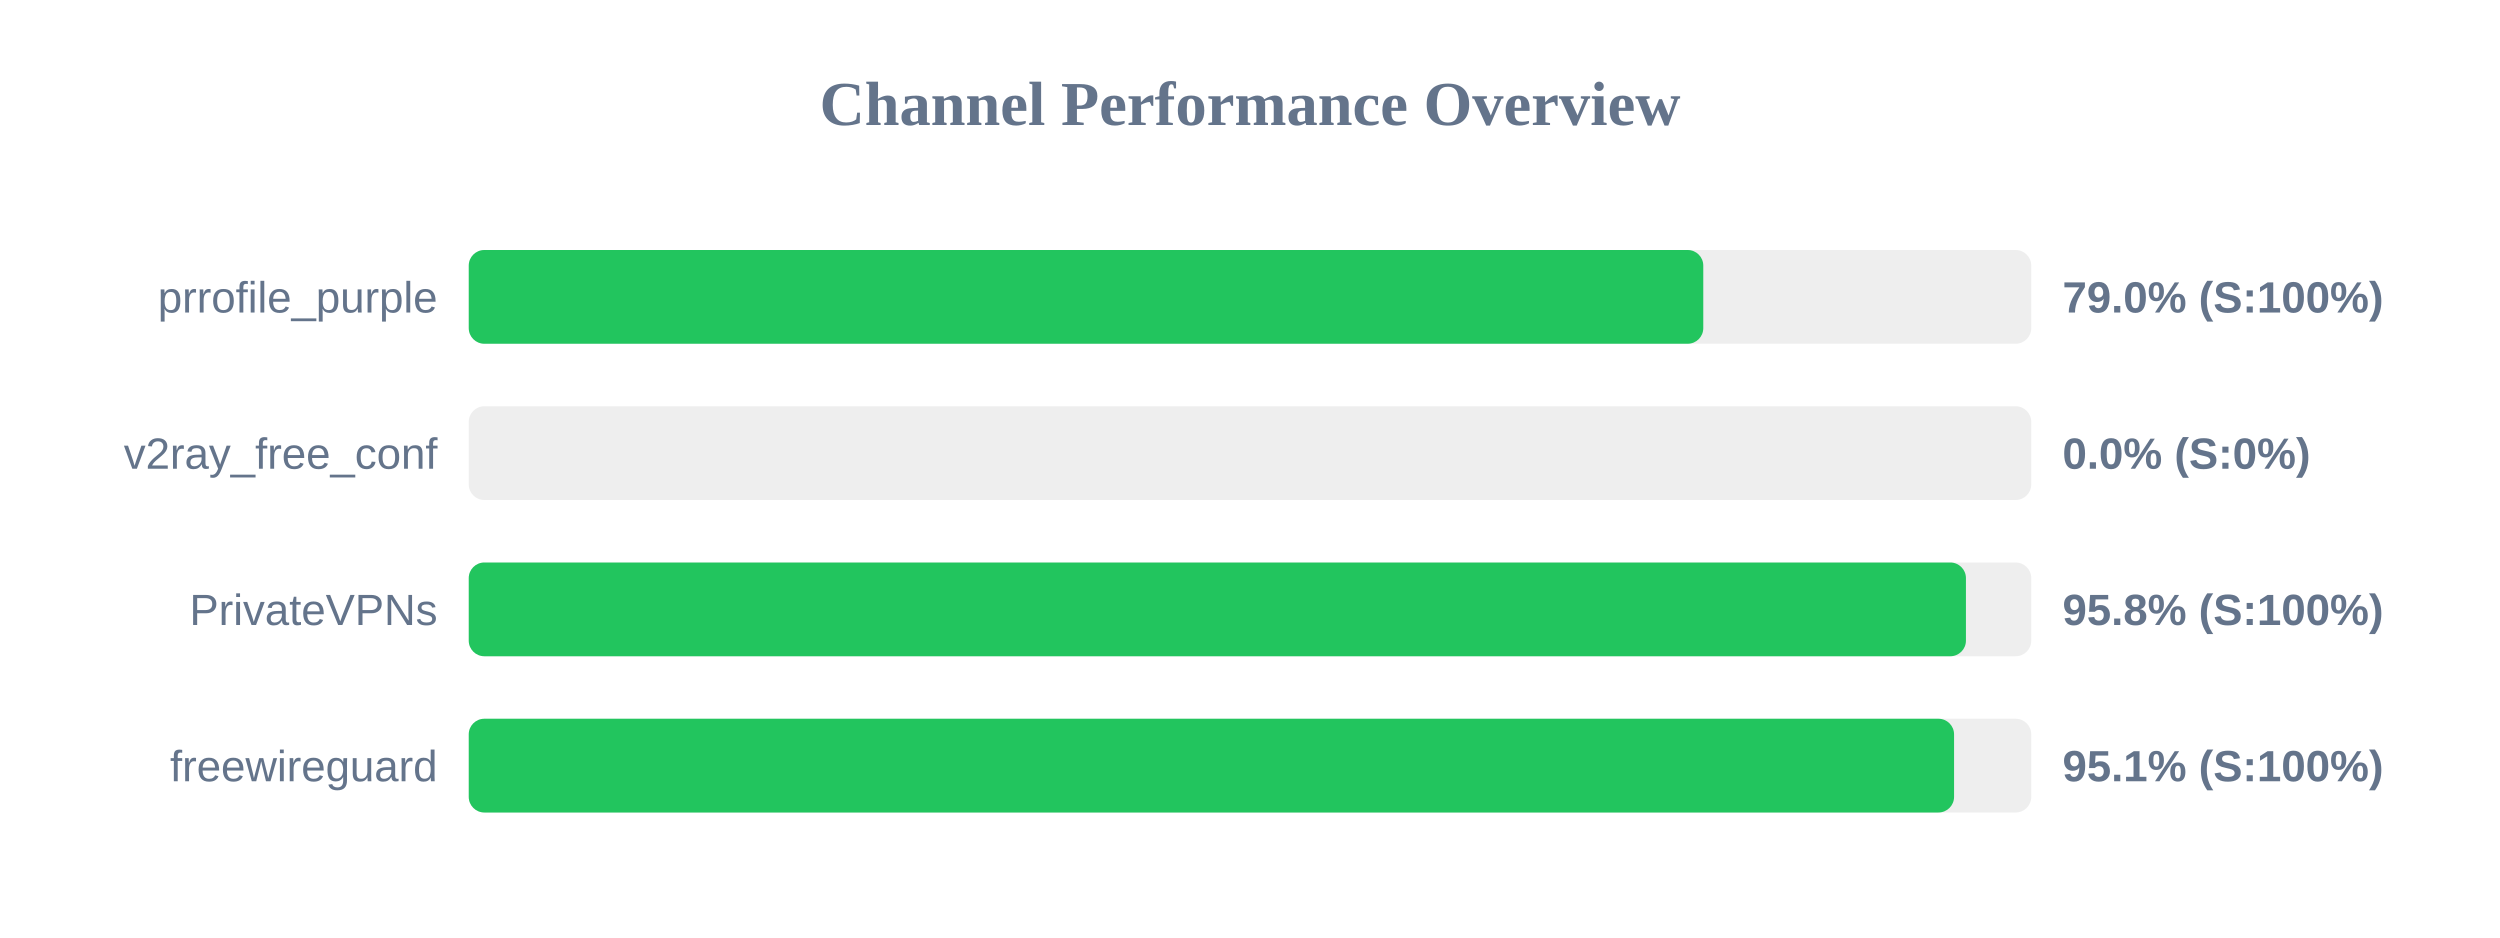
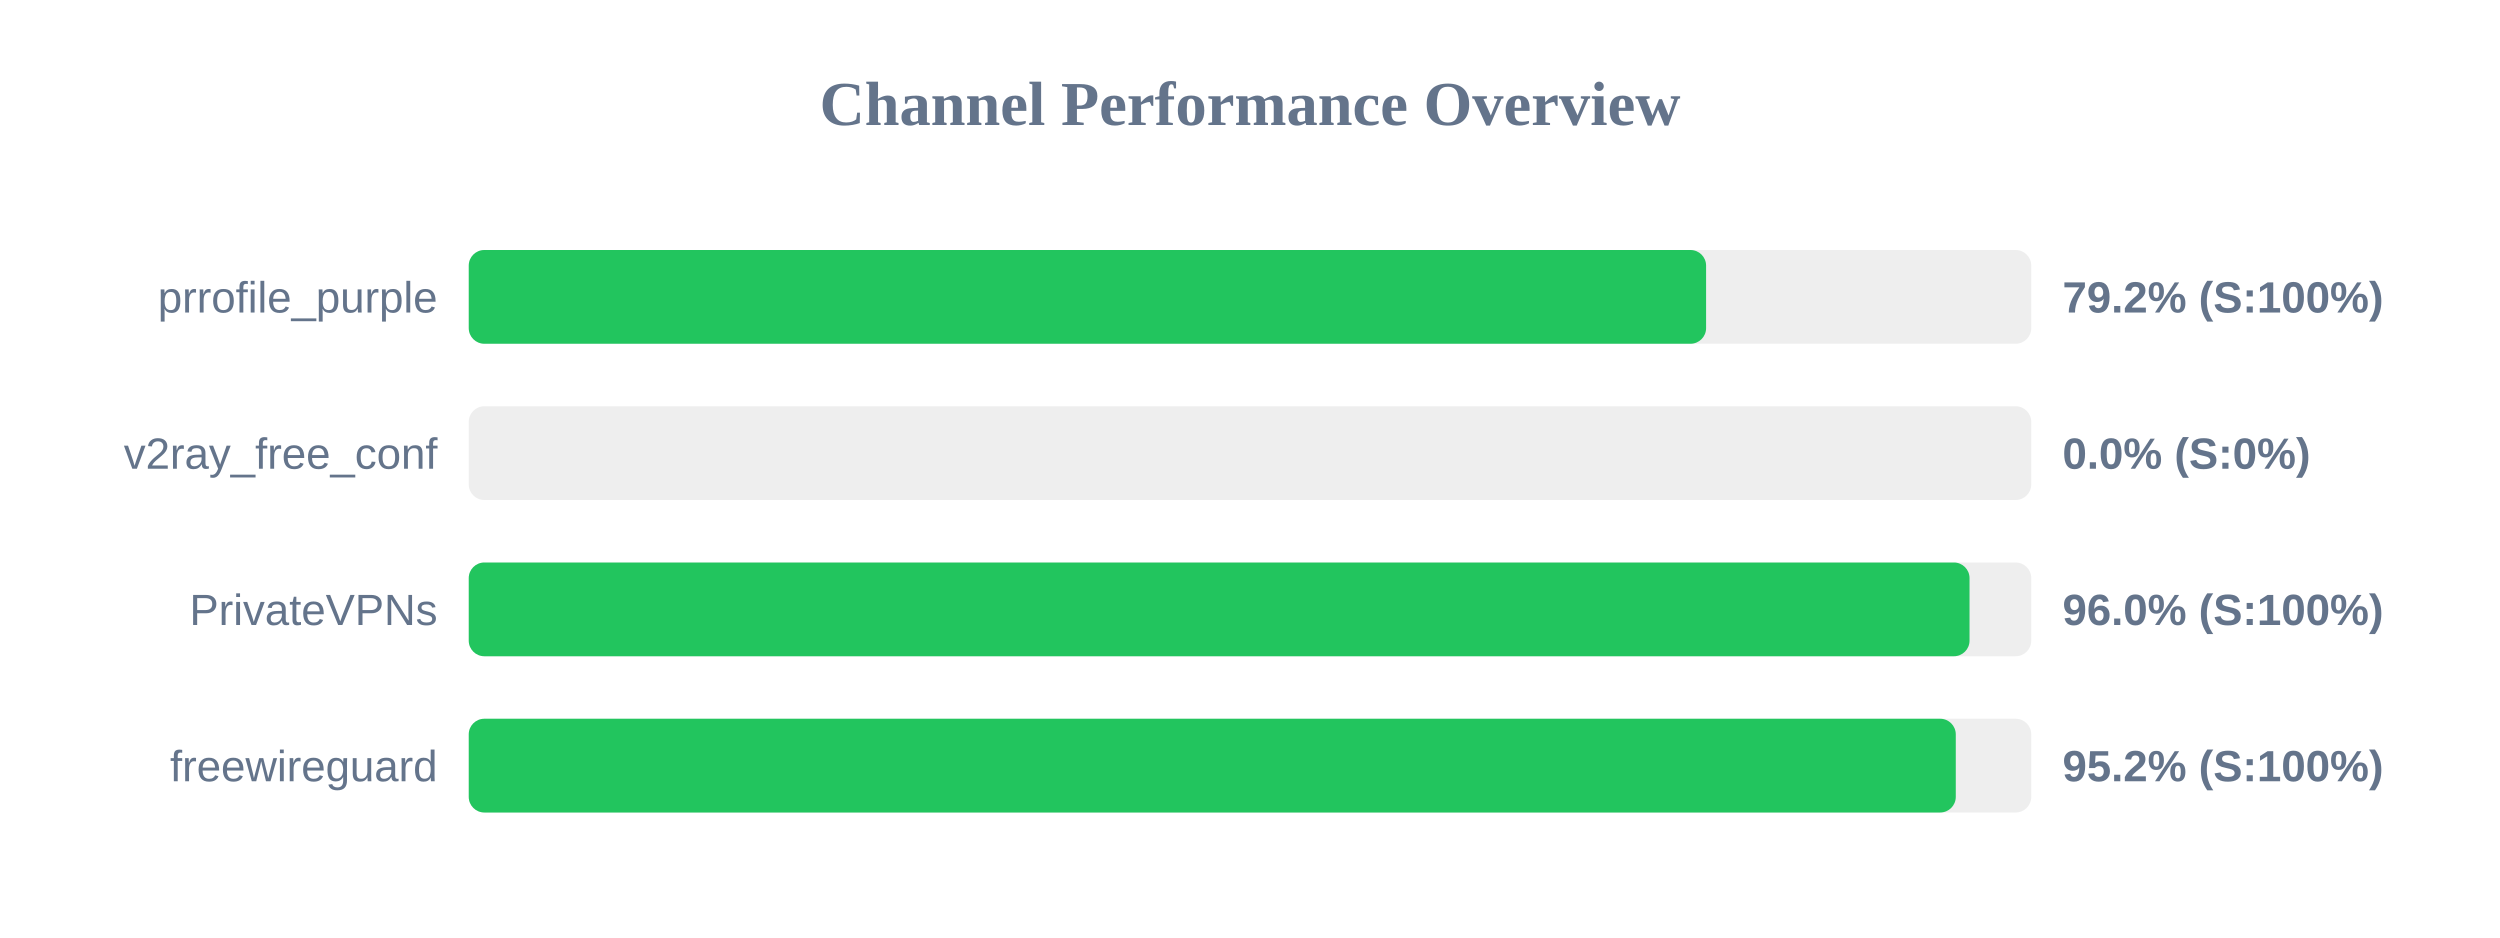
<svg xmlns="http://www.w3.org/2000/svg" width="800" height="300" version="1.1">
  <style>
        .row { font: 14px Arial; fill: #64748b; }
        .score { font: bold 14px Arial; fill: #64748b; }
    </style>
  <text x="400" y="40" text-anchor="middle" font-size="20px" font-weight="bold" fill="#64748b">Channel Performance Overview</text>
  <rect x="150" y="80" width="500" height="30" fill="#eee" rx="5" />
-   <rect x="150" y="80" width="395.05" height="30" fill="#22c55e" rx="5" />
+   <rect x="150" y="80" width="395.95" height="30" fill="#22c55e" rx="5" />
  <text x="140" y="100" text-anchor="end" class="row">prrofile_purple</text>
-   <text x="660" y="100" text-anchor="start" class="score">79.0% (S:100%)</text>
+   <text x="660" y="100" text-anchor="start" class="score">79.2% (S:100%)</text>
  <rect x="150" y="130" width="500" height="30" fill="#eee" rx="5" />
  <rect x="150" y="130" width="0.0" height="30" fill="#ef4444" rx="5" />
  <text x="140" y="150" text-anchor="end" class="row">v2ray_free_conf</text>
  <text x="660" y="150" text-anchor="start" class="score">0.0% (S:0%)</text>
  <rect x="150" y="180" width="500" height="30" fill="#eee" rx="5" />
-   <rect x="150" y="180" width="479.1" height="30" fill="#22c55e" rx="5" />
+   <rect x="150" y="180" width="480.25" height="30" fill="#22c55e" rx="5" />
  <text x="140" y="200" text-anchor="end" class="row">PrivateVPNs</text>
-   <text x="660" y="200" text-anchor="start" class="score">95.8% (S:100%)</text>
+   <text x="660" y="200" text-anchor="start" class="score">96.0% (S:100%)</text>
  <rect x="150" y="230" width="500" height="30" fill="#eee" rx="5" />
-   <rect x="150" y="230" width="475.3" height="30" fill="#22c55e" rx="5" />
+   <rect x="150" y="230" width="475.85" height="30" fill="#22c55e" rx="5" />
  <text x="140" y="250" text-anchor="end" class="row">freewireguard</text>
-   <text x="660" y="250" text-anchor="start" class="score">95.1% (S:100%)</text>
+   <text x="660" y="250" text-anchor="start" class="score">95.2% (S:100%)</text>
</svg>
